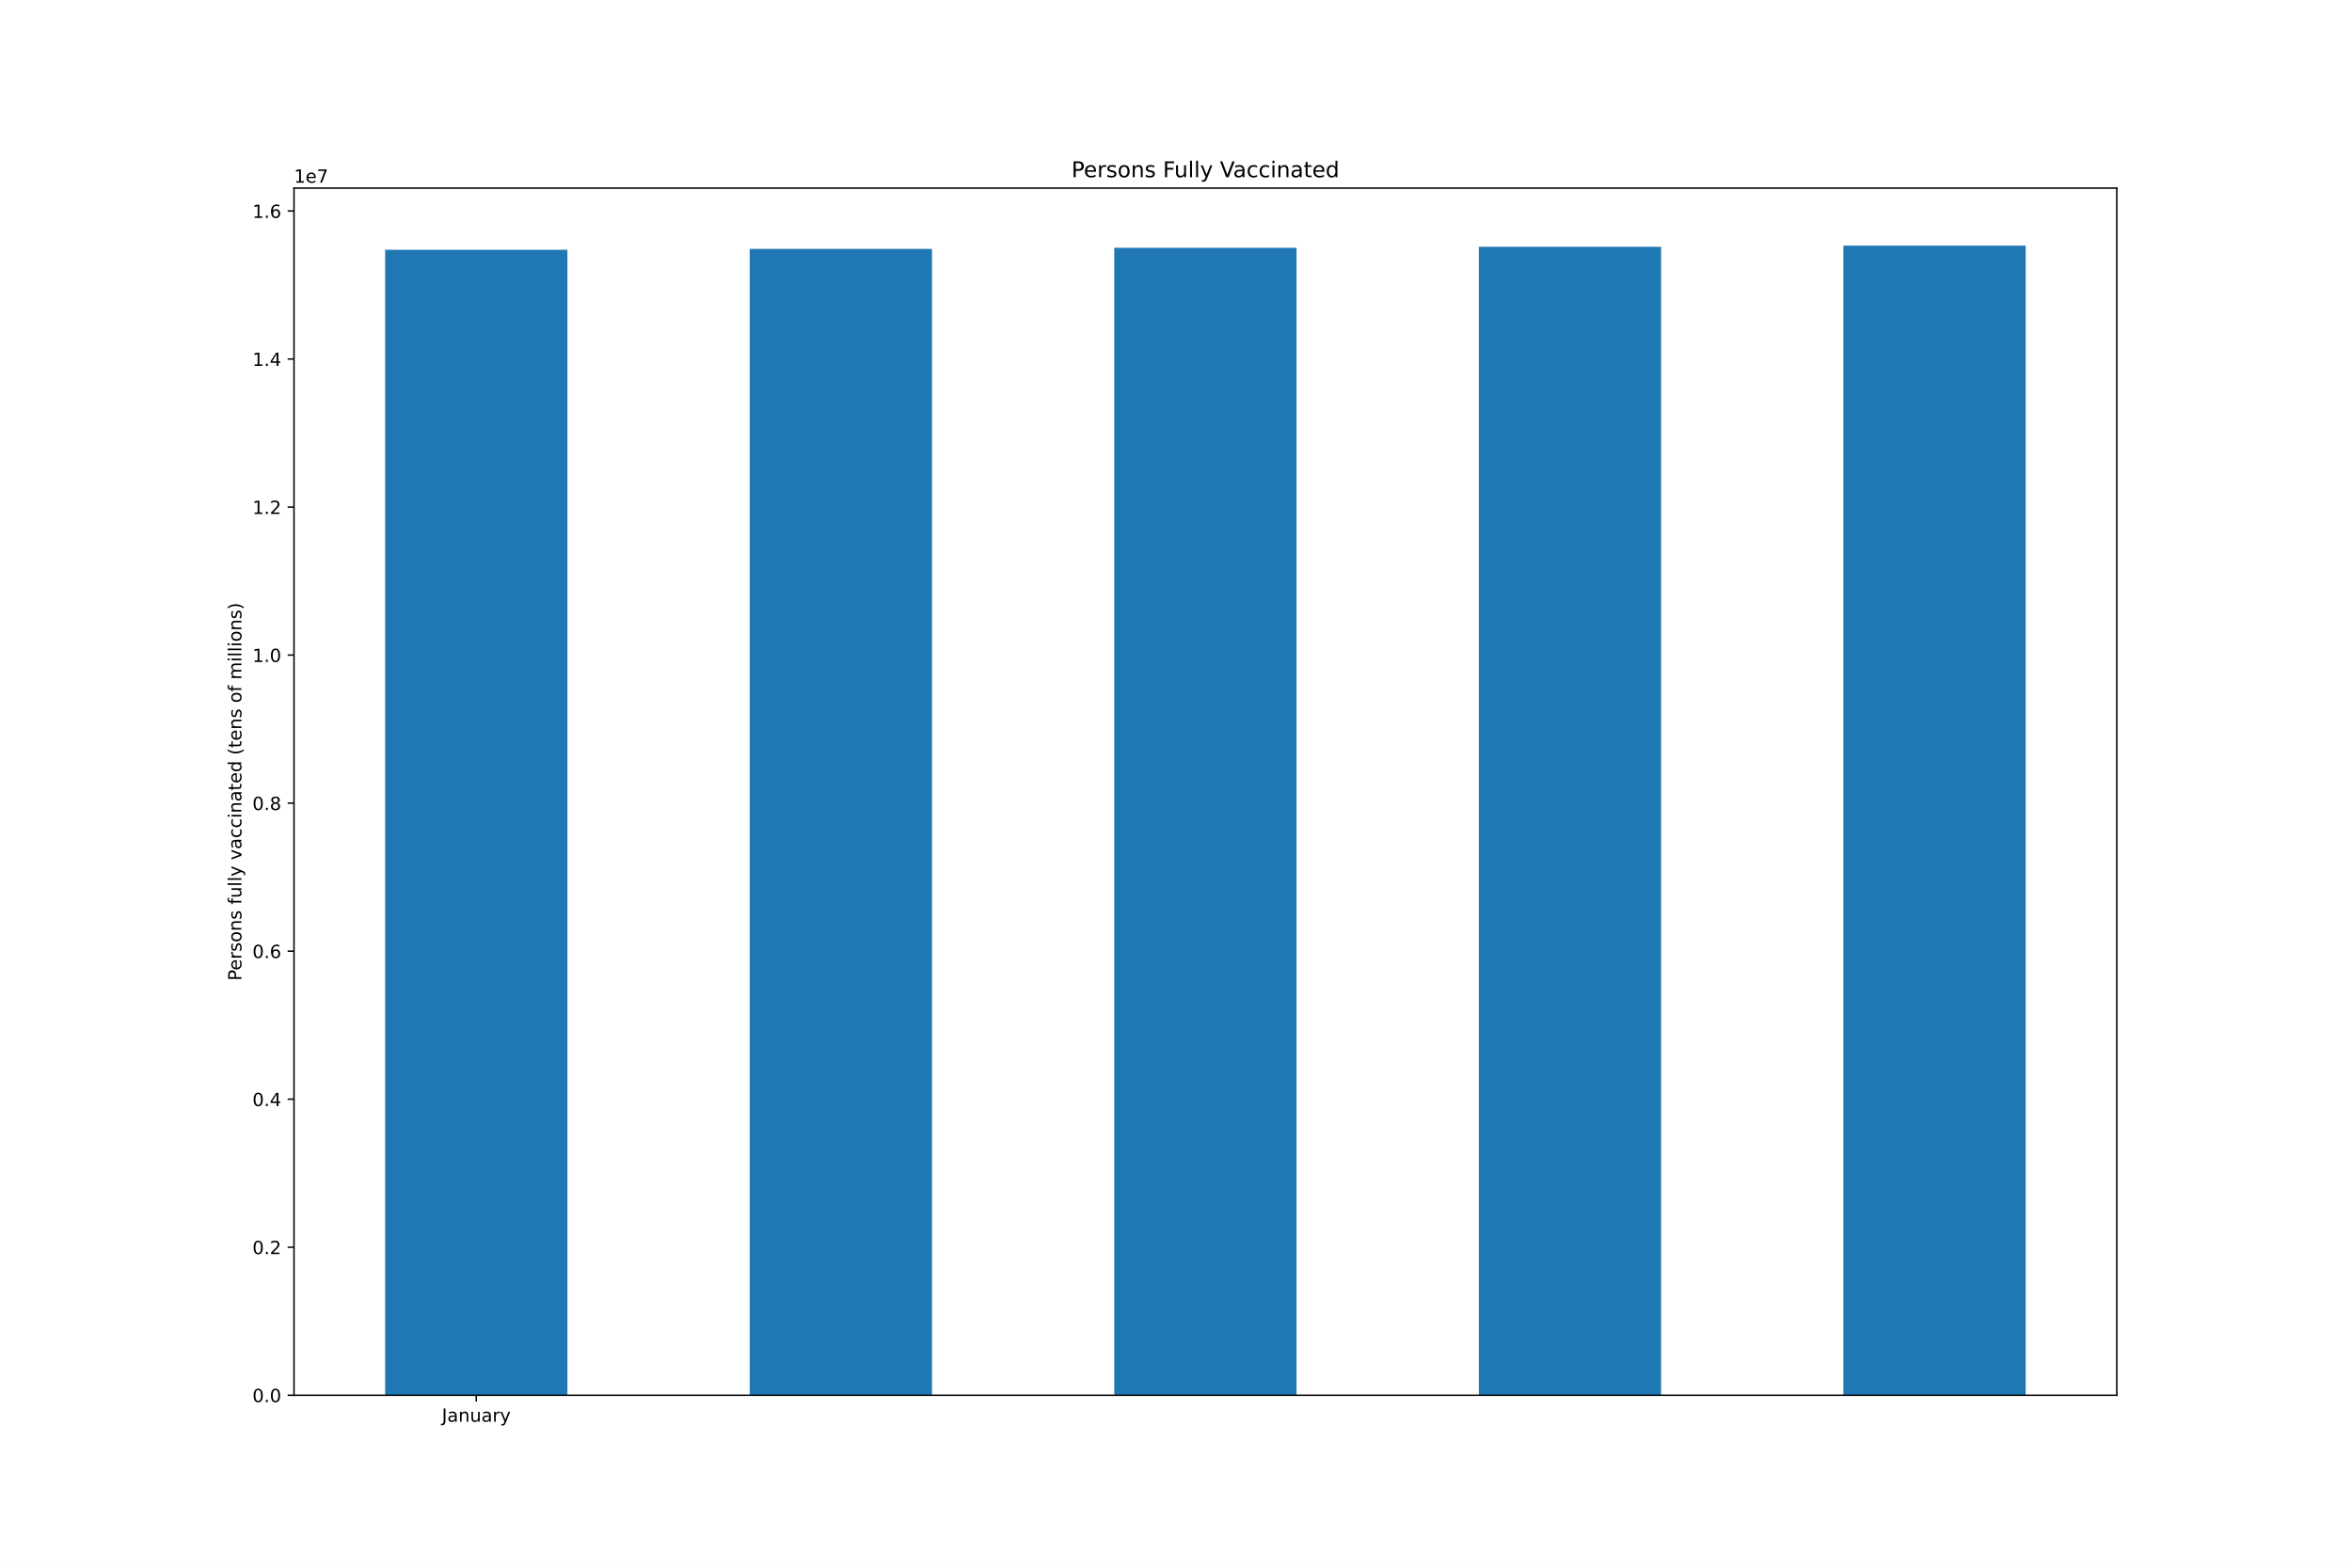
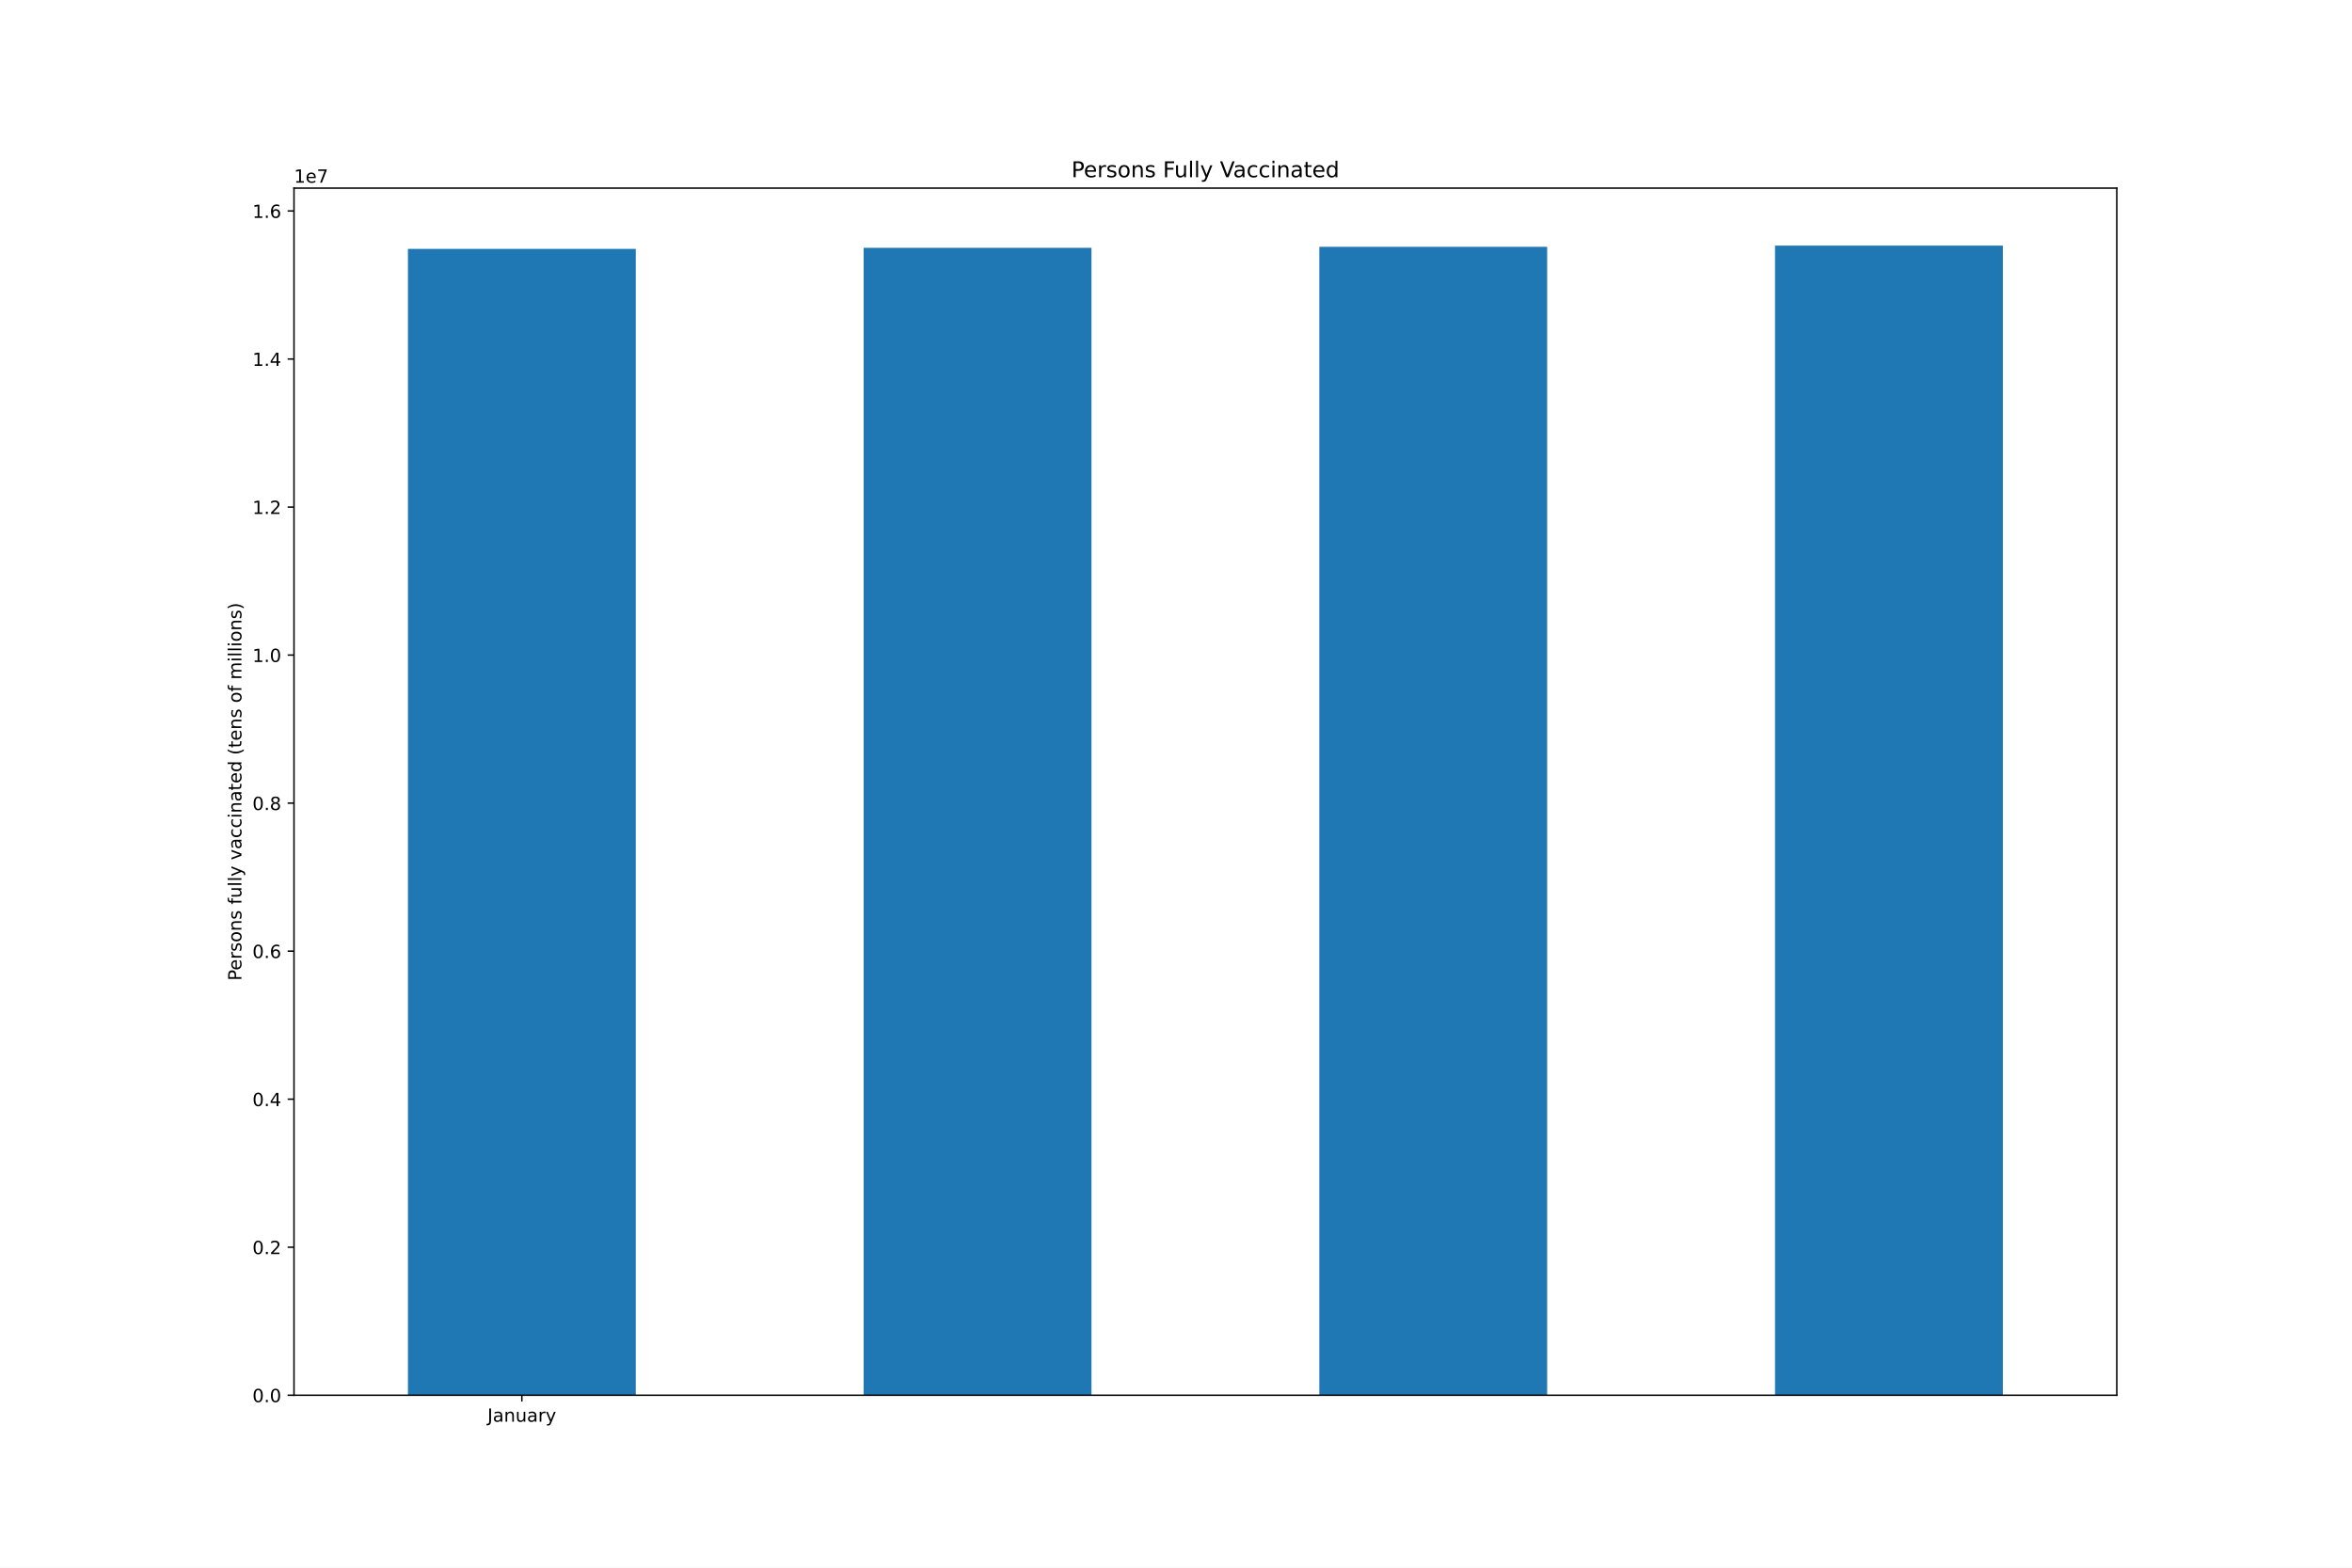
<svg xmlns="http://www.w3.org/2000/svg" xmlns:xlink="http://www.w3.org/1999/xlink" height="864pt" version="1.1" viewBox="0 0 1296 864" width="1296pt">
  <defs>
    <style type="text/css">*{stroke-linecap:butt;stroke-linejoin:round;}</style>
  </defs>
  <g id="figure_1">
    <g id="patch_1">
      <path d="M 0 864  L 1296 864  L 1296 0  L 0 0  z " style="fill:#ffffff;" />
    </g>
    <g id="axes_1">
      <g id="patch_2">
        <path d="M 162 768.96  L 1166.4 768.96  L 1166.4 103.68  L 162 103.68  z " style="fill:#ffffff;" />
      </g>
      <g id="patch_3">
-         <path clip-path="url(#p31c46c763a)" d="M 212.22 768.96  L 312.66 768.96  L 312.66 137.636  L 212.22 137.636  z " style="fill:#1f77b4;" />
+         <path clip-path="url(#p44781246d5)" d="M 224.775 768.96  L 350.325 768.96  L 350.325 137.158  L 224.775 137.158  z " style="fill:#1f77b4;" />
      </g>
      <g id="patch_4">
-         <path clip-path="url(#p31c46c763a)" d="M 413.1 768.96  L 513.54 768.96  L 513.54 137.158  L 413.1 137.158  z " style="fill:#1f77b4;" />
+         <path clip-path="url(#p44781246d5)" d="M 475.875 768.96  L 601.425 768.96  L 601.425 136.593  L 475.875 136.593  z " style="fill:#1f77b4;" />
      </g>
      <g id="patch_5">
-         <path clip-path="url(#p31c46c763a)" d="M 613.98 768.96  L 714.42 768.96  L 714.42 136.593  L 613.98 136.593  z " style="fill:#1f77b4;" />
+         <path clip-path="url(#p44781246d5)" d="M 726.975 768.96  L 852.525 768.96  L 852.525 136.011  L 726.975 136.011  z " style="fill:#1f77b4;" />
      </g>
      <g id="patch_6">
-         <path clip-path="url(#p31c46c763a)" d="M 814.86 768.96  L 915.3 768.96  L 915.3 136.011  L 814.86 136.011  z " style="fill:#1f77b4;" />
-       </g>
-       <g id="patch_7">
-         <path clip-path="url(#p31c46c763a)" d="M 1015.74 768.96  L 1116.18 768.96  L 1116.18 135.36  L 1015.74 135.36  z " style="fill:#1f77b4;" />
+         <path clip-path="url(#p44781246d5)" d="M 978.075 768.96  L 1103.625 768.96  L 1103.625 135.36  L 978.075 135.36  z " style="fill:#1f77b4;" />
      </g>
      <g id="matplotlib.axis_1">
        <g id="xtick_1">
          <g id="line2d_1">
            <defs>
-               <path d="M 0 0  L 0 3.5  " id="mb790c5d824" style="stroke:#000000;stroke-width:0.8;" />
+               <path d="M 0 0  L 0 3.5  " id="md32516ca41" style="stroke:#000000;stroke-width:0.8;" />
            </defs>
            <g>
-               <use style="stroke:#000000;stroke-width:0.8;" x="262.44" xlink:href="#mb790c5d824" y="768.96" />
+               <use style="stroke:#000000;stroke-width:0.8;" x="287.55" xlink:href="#md32516ca41" y="768.96" />
            </g>
          </g>
          <g id="text_1">
-             <g transform="translate(243.4845 783.5584)scale(0.1 -0.1)">
+             <g transform="translate(268.5945 783.5584)scale(0.1 -0.1)">
              <defs>
                <path d="M 628 4666  L 1259 4666  L 1259 325  Q 1259 -519 939 -900  Q 619 -1281 -91 -1281  L -331 -1281  L -331 -750  L -134 -750  Q 284 -750 456 -515  Q 628 -281 628 325  L 628 4666  z " id="DejaVuSans-4a" transform="scale(0.015625)" />
                <path d="M 2194 1759  Q 1497 1759 1228 1600  Q 959 1441 959 1056  Q 959 750 1161 570  Q 1363 391 1709 391  Q 2188 391 2477 730  Q 2766 1069 2766 1631  L 2766 1759  L 2194 1759  z M 3341 1997  L 3341 0  L 2766 0  L 2766 531  Q 2569 213 2275 61  Q 1981 -91 1556 -91  Q 1019 -91 701 211  Q 384 513 384 1019  Q 384 1609 779 1909  Q 1175 2209 1959 2209  L 2766 2209  L 2766 2266  Q 2766 2663 2505 2880  Q 2244 3097 1772 3097  Q 1472 3097 1187 3025  Q 903 2953 641 2809  L 641 3341  Q 956 3463 1253 3523  Q 1550 3584 1831 3584  Q 2591 3584 2966 3190  Q 3341 2797 3341 1997  z " id="DejaVuSans-61" transform="scale(0.015625)" />
                <path d="M 3513 2113  L 3513 0  L 2938 0  L 2938 2094  Q 2938 2591 2744 2837  Q 2550 3084 2163 3084  Q 1697 3084 1428 2787  Q 1159 2491 1159 1978  L 1159 0  L 581 0  L 581 3500  L 1159 3500  L 1159 2956  Q 1366 3272 1645 3428  Q 1925 3584 2291 3584  Q 2894 3584 3203 3211  Q 3513 2838 3513 2113  z " id="DejaVuSans-6e" transform="scale(0.015625)" />
                <path d="M 544 1381  L 544 3500  L 1119 3500  L 1119 1403  Q 1119 906 1312 657  Q 1506 409 1894 409  Q 2359 409 2629 706  Q 2900 1003 2900 1516  L 2900 3500  L 3475 3500  L 3475 0  L 2900 0  L 2900 538  Q 2691 219 2414 64  Q 2138 -91 1772 -91  Q 1169 -91 856 284  Q 544 659 544 1381  z M 1991 3584  L 1991 3584  z " id="DejaVuSans-75" transform="scale(0.015625)" />
                <path d="M 2631 2963  Q 2534 3019 2420 3045  Q 2306 3072 2169 3072  Q 1681 3072 1420 2755  Q 1159 2438 1159 1844  L 1159 0  L 581 0  L 581 3500  L 1159 3500  L 1159 2956  Q 1341 3275 1631 3429  Q 1922 3584 2338 3584  Q 2397 3584 2469 3576  Q 2541 3569 2628 3553  L 2631 2963  z " id="DejaVuSans-72" transform="scale(0.015625)" />
                <path d="M 2059 -325  Q 1816 -950 1584 -1140  Q 1353 -1331 966 -1331  L 506 -1331  L 506 -850  L 844 -850  Q 1081 -850 1212 -737  Q 1344 -625 1503 -206  L 1606 56  L 191 3500  L 800 3500  L 1894 763  L 2988 3500  L 3597 3500  L 2059 -325  z " id="DejaVuSans-79" transform="scale(0.015625)" />
              </defs>
              <use xlink:href="#DejaVuSans-4a" />
              <use x="29.492" xlink:href="#DejaVuSans-61" />
              <use x="90.771" xlink:href="#DejaVuSans-6e" />
              <use x="154.15" xlink:href="#DejaVuSans-75" />
              <use x="217.529" xlink:href="#DejaVuSans-61" />
              <use x="278.809" xlink:href="#DejaVuSans-72" />
              <use x="319.922" xlink:href="#DejaVuSans-79" />
            </g>
          </g>
        </g>
      </g>
      <g id="matplotlib.axis_2">
        <g id="ytick_1">
          <g id="line2d_2">
            <defs>
-               <path d="M 0 0  L -3.5 0  " id="md0088e7c6b" style="stroke:#000000;stroke-width:0.8;" />
+               <path d="M 0 0  L -3.5 0  " id="m73ae4a80d1" style="stroke:#000000;stroke-width:0.8;" />
            </defs>
            <g>
-               <use style="stroke:#000000;stroke-width:0.8;" x="162" xlink:href="#md0088e7c6b" y="768.96" />
+               <use style="stroke:#000000;stroke-width:0.8;" x="162" xlink:href="#m73ae4a80d1" y="768.96" />
            </g>
          </g>
          <g id="text_2">
            <g transform="translate(139.0969 772.7592)scale(0.1 -0.1)">
              <defs>
                <path d="M 2034 4250  Q 1547 4250 1301 3770  Q 1056 3291 1056 2328  Q 1056 1369 1301 889  Q 1547 409 2034 409  Q 2525 409 2770 889  Q 3016 1369 3016 2328  Q 3016 3291 2770 3770  Q 2525 4250 2034 4250  z M 2034 4750  Q 2819 4750 3233 4129  Q 3647 3509 3647 2328  Q 3647 1150 3233 529  Q 2819 -91 2034 -91  Q 1250 -91 836 529  Q 422 1150 422 2328  Q 422 3509 836 4129  Q 1250 4750 2034 4750  z " id="DejaVuSans-30" transform="scale(0.015625)" />
                <path d="M 684 794  L 1344 794  L 1344 0  L 684 0  L 684 794  z " id="DejaVuSans-2e" transform="scale(0.015625)" />
              </defs>
              <use xlink:href="#DejaVuSans-30" />
              <use x="63.623" xlink:href="#DejaVuSans-2e" />
              <use x="95.41" xlink:href="#DejaVuSans-30" />
            </g>
          </g>
        </g>
        <g id="ytick_2">
          <g id="line2d_3">
            <g>
-               <use style="stroke:#000000;stroke-width:0.8;" x="162" xlink:href="#md0088e7c6b" y="687.376" />
+               <use style="stroke:#000000;stroke-width:0.8;" x="162" xlink:href="#m73ae4a80d1" y="687.376" />
            </g>
          </g>
          <g id="text_3">
            <g transform="translate(139.0969 691.1752)scale(0.1 -0.1)">
              <defs>
                <path d="M 1228 531  L 3431 531  L 3431 0  L 469 0  L 469 531  Q 828 903 1448 1529  Q 2069 2156 2228 2338  Q 2531 2678 2651 2914  Q 2772 3150 2772 3378  Q 2772 3750 2511 3984  Q 2250 4219 1831 4219  Q 1534 4219 1204 4116  Q 875 4013 500 3803  L 500 4441  Q 881 4594 1212 4672  Q 1544 4750 1819 4750  Q 2544 4750 2975 4387  Q 3406 4025 3406 3419  Q 3406 3131 3298 2873  Q 3191 2616 2906 2266  Q 2828 2175 2409 1742  Q 1991 1309 1228 531  z " id="DejaVuSans-32" transform="scale(0.015625)" />
              </defs>
              <use xlink:href="#DejaVuSans-30" />
              <use x="63.623" xlink:href="#DejaVuSans-2e" />
              <use x="95.41" xlink:href="#DejaVuSans-32" />
            </g>
          </g>
        </g>
        <g id="ytick_3">
          <g id="line2d_4">
            <g>
-               <use style="stroke:#000000;stroke-width:0.8;" x="162" xlink:href="#md0088e7c6b" y="605.792" />
+               <use style="stroke:#000000;stroke-width:0.8;" x="162" xlink:href="#m73ae4a80d1" y="605.792" />
            </g>
          </g>
          <g id="text_4">
            <g transform="translate(139.0969 609.5913)scale(0.1 -0.1)">
              <defs>
                <path d="M 2419 4116  L 825 1625  L 2419 1625  L 2419 4116  z M 2253 4666  L 3047 4666  L 3047 1625  L 3713 1625  L 3713 1100  L 3047 1100  L 3047 0  L 2419 0  L 2419 1100  L 313 1100  L 313 1709  L 2253 4666  z " id="DejaVuSans-34" transform="scale(0.015625)" />
              </defs>
              <use xlink:href="#DejaVuSans-30" />
              <use x="63.623" xlink:href="#DejaVuSans-2e" />
              <use x="95.41" xlink:href="#DejaVuSans-34" />
            </g>
          </g>
        </g>
        <g id="ytick_4">
          <g id="line2d_5">
            <g>
-               <use style="stroke:#000000;stroke-width:0.8;" x="162" xlink:href="#md0088e7c6b" y="524.208" />
+               <use style="stroke:#000000;stroke-width:0.8;" x="162" xlink:href="#m73ae4a80d1" y="524.208" />
            </g>
          </g>
          <g id="text_5">
            <g transform="translate(139.0969 528.0073)scale(0.1 -0.1)">
              <defs>
                <path d="M 2113 2584  Q 1688 2584 1439 2293  Q 1191 2003 1191 1497  Q 1191 994 1439 701  Q 1688 409 2113 409  Q 2538 409 2786 701  Q 3034 994 3034 1497  Q 3034 2003 2786 2293  Q 2538 2584 2113 2584  z M 3366 4563  L 3366 3988  Q 3128 4100 2886 4159  Q 2644 4219 2406 4219  Q 1781 4219 1451 3797  Q 1122 3375 1075 2522  Q 1259 2794 1537 2939  Q 1816 3084 2150 3084  Q 2853 3084 3261 2657  Q 3669 2231 3669 1497  Q 3669 778 3244 343  Q 2819 -91 2113 -91  Q 1303 -91 875 529  Q 447 1150 447 2328  Q 447 3434 972 4092  Q 1497 4750 2381 4750  Q 2619 4750 2861 4703  Q 3103 4656 3366 4563  z " id="DejaVuSans-36" transform="scale(0.015625)" />
              </defs>
              <use xlink:href="#DejaVuSans-30" />
              <use x="63.623" xlink:href="#DejaVuSans-2e" />
              <use x="95.41" xlink:href="#DejaVuSans-36" />
            </g>
          </g>
        </g>
        <g id="ytick_5">
          <g id="line2d_6">
            <g>
-               <use style="stroke:#000000;stroke-width:0.8;" x="162" xlink:href="#md0088e7c6b" y="442.624" />
+               <use style="stroke:#000000;stroke-width:0.8;" x="162" xlink:href="#m73ae4a80d1" y="442.624" />
            </g>
          </g>
          <g id="text_6">
            <g transform="translate(139.0969 446.4233)scale(0.1 -0.1)">
              <defs>
                <path d="M 2034 2216  Q 1584 2216 1326 1975  Q 1069 1734 1069 1313  Q 1069 891 1326 650  Q 1584 409 2034 409  Q 2484 409 2743 651  Q 3003 894 3003 1313  Q 3003 1734 2745 1975  Q 2488 2216 2034 2216  z M 1403 2484  Q 997 2584 770 2862  Q 544 3141 544 3541  Q 544 4100 942 4425  Q 1341 4750 2034 4750  Q 2731 4750 3128 4425  Q 3525 4100 3525 3541  Q 3525 3141 3298 2862  Q 3072 2584 2669 2484  Q 3125 2378 3379 2068  Q 3634 1759 3634 1313  Q 3634 634 3220 271  Q 2806 -91 2034 -91  Q 1263 -91 848 271  Q 434 634 434 1313  Q 434 1759 690 2068  Q 947 2378 1403 2484  z M 1172 3481  Q 1172 3119 1398 2916  Q 1625 2713 2034 2713  Q 2441 2713 2670 2916  Q 2900 3119 2900 3481  Q 2900 3844 2670 4047  Q 2441 4250 2034 4250  Q 1625 4250 1398 4047  Q 1172 3844 1172 3481  z " id="DejaVuSans-38" transform="scale(0.015625)" />
              </defs>
              <use xlink:href="#DejaVuSans-30" />
              <use x="63.623" xlink:href="#DejaVuSans-2e" />
              <use x="95.41" xlink:href="#DejaVuSans-38" />
            </g>
          </g>
        </g>
        <g id="ytick_6">
          <g id="line2d_7">
            <g>
-               <use style="stroke:#000000;stroke-width:0.8;" x="162" xlink:href="#md0088e7c6b" y="361.04" />
+               <use style="stroke:#000000;stroke-width:0.8;" x="162" xlink:href="#m73ae4a80d1" y="361.04" />
            </g>
          </g>
          <g id="text_7">
            <g transform="translate(139.0969 364.8394)scale(0.1 -0.1)">
              <defs>
                <path d="M 794 531  L 1825 531  L 1825 4091  L 703 3866  L 703 4441  L 1819 4666  L 2450 4666  L 2450 531  L 3481 531  L 3481 0  L 794 0  L 794 531  z " id="DejaVuSans-31" transform="scale(0.015625)" />
              </defs>
              <use xlink:href="#DejaVuSans-31" />
              <use x="63.623" xlink:href="#DejaVuSans-2e" />
              <use x="95.41" xlink:href="#DejaVuSans-30" />
            </g>
          </g>
        </g>
        <g id="ytick_7">
          <g id="line2d_8">
            <g>
-               <use style="stroke:#000000;stroke-width:0.8;" x="162" xlink:href="#md0088e7c6b" y="279.456" />
+               <use style="stroke:#000000;stroke-width:0.8;" x="162" xlink:href="#m73ae4a80d1" y="279.456" />
            </g>
          </g>
          <g id="text_8">
            <g transform="translate(139.0969 283.2554)scale(0.1 -0.1)">
              <use xlink:href="#DejaVuSans-31" />
              <use x="63.623" xlink:href="#DejaVuSans-2e" />
              <use x="95.41" xlink:href="#DejaVuSans-32" />
            </g>
          </g>
        </g>
        <g id="ytick_8">
          <g id="line2d_9">
            <g>
-               <use style="stroke:#000000;stroke-width:0.8;" x="162" xlink:href="#md0088e7c6b" y="197.872" />
+               <use style="stroke:#000000;stroke-width:0.8;" x="162" xlink:href="#m73ae4a80d1" y="197.872" />
            </g>
          </g>
          <g id="text_9">
            <g transform="translate(139.0969 201.6714)scale(0.1 -0.1)">
              <use xlink:href="#DejaVuSans-31" />
              <use x="63.623" xlink:href="#DejaVuSans-2e" />
              <use x="95.41" xlink:href="#DejaVuSans-34" />
            </g>
          </g>
        </g>
        <g id="ytick_9">
          <g id="line2d_10">
            <g>
-               <use style="stroke:#000000;stroke-width:0.8;" x="162" xlink:href="#md0088e7c6b" y="116.288" />
+               <use style="stroke:#000000;stroke-width:0.8;" x="162" xlink:href="#m73ae4a80d1" y="116.288" />
            </g>
          </g>
          <g id="text_10">
            <g transform="translate(139.0969 120.0875)scale(0.1 -0.1)">
              <use xlink:href="#DejaVuSans-31" />
              <use x="63.623" xlink:href="#DejaVuSans-2e" />
              <use x="95.41" xlink:href="#DejaVuSans-36" />
            </g>
          </g>
        </g>
        <g id="text_11">
          <g transform="translate(133.0172 540.4802)rotate(-90)scale(0.1 -0.1)">
            <defs>
              <path d="M 1259 4147  L 1259 2394  L 2053 2394  Q 2494 2394 2734 2622  Q 2975 2850 2975 3272  Q 2975 3691 2734 3919  Q 2494 4147 2053 4147  L 1259 4147  z M 628 4666  L 2053 4666  Q 2838 4666 3239 4311  Q 3641 3956 3641 3272  Q 3641 2581 3239 2228  Q 2838 1875 2053 1875  L 1259 1875  L 1259 0  L 628 0  L 628 4666  z " id="DejaVuSans-50" transform="scale(0.015625)" />
              <path d="M 3597 1894  L 3597 1613  L 953 1613  Q 991 1019 1311 708  Q 1631 397 2203 397  Q 2534 397 2845 478  Q 3156 559 3463 722  L 3463 178  Q 3153 47 2828 -22  Q 2503 -91 2169 -91  Q 1331 -91 842 396  Q 353 884 353 1716  Q 353 2575 817 3079  Q 1281 3584 2069 3584  Q 2775 3584 3186 3129  Q 3597 2675 3597 1894  z M 3022 2063  Q 3016 2534 2758 2815  Q 2500 3097 2075 3097  Q 1594 3097 1305 2825  Q 1016 2553 972 2059  L 3022 2063  z " id="DejaVuSans-65" transform="scale(0.015625)" />
              <path d="M 2834 3397  L 2834 2853  Q 2591 2978 2328 3040  Q 2066 3103 1784 3103  Q 1356 3103 1142 2972  Q 928 2841 928 2578  Q 928 2378 1081 2264  Q 1234 2150 1697 2047  L 1894 2003  Q 2506 1872 2764 1633  Q 3022 1394 3022 966  Q 3022 478 2636 193  Q 2250 -91 1575 -91  Q 1294 -91 989 -36  Q 684 19 347 128  L 347 722  Q 666 556 975 473  Q 1284 391 1588 391  Q 1994 391 2212 530  Q 2431 669 2431 922  Q 2431 1156 2273 1281  Q 2116 1406 1581 1522  L 1381 1569  Q 847 1681 609 1914  Q 372 2147 372 2553  Q 372 3047 722 3315  Q 1072 3584 1716 3584  Q 2034 3584 2315 3537  Q 2597 3491 2834 3397  z " id="DejaVuSans-73" transform="scale(0.015625)" />
              <path d="M 1959 3097  Q 1497 3097 1228 2736  Q 959 2375 959 1747  Q 959 1119 1226 758  Q 1494 397 1959 397  Q 2419 397 2687 759  Q 2956 1122 2956 1747  Q 2956 2369 2687 2733  Q 2419 3097 1959 3097  z M 1959 3584  Q 2709 3584 3137 3096  Q 3566 2609 3566 1747  Q 3566 888 3137 398  Q 2709 -91 1959 -91  Q 1206 -91 779 398  Q 353 888 353 1747  Q 353 2609 779 3096  Q 1206 3584 1959 3584  z " id="DejaVuSans-6f" transform="scale(0.015625)" />
              <path id="DejaVuSans-20" transform="scale(0.015625)" />
              <path d="M 2375 4863  L 2375 4384  L 1825 4384  Q 1516 4384 1395 4259  Q 1275 4134 1275 3809  L 1275 3500  L 2222 3500  L 2222 3053  L 1275 3053  L 1275 0  L 697 0  L 697 3053  L 147 3053  L 147 3500  L 697 3500  L 697 3744  Q 697 4328 969 4595  Q 1241 4863 1831 4863  L 2375 4863  z " id="DejaVuSans-66" transform="scale(0.015625)" />
              <path d="M 603 4863  L 1178 4863  L 1178 0  L 603 0  L 603 4863  z " id="DejaVuSans-6c" transform="scale(0.015625)" />
              <path d="M 191 3500  L 800 3500  L 1894 563  L 2988 3500  L 3597 3500  L 2284 0  L 1503 0  L 191 3500  z " id="DejaVuSans-76" transform="scale(0.015625)" />
              <path d="M 3122 3366  L 3122 2828  Q 2878 2963 2633 3030  Q 2388 3097 2138 3097  Q 1578 3097 1268 2742  Q 959 2388 959 1747  Q 959 1106 1268 751  Q 1578 397 2138 397  Q 2388 397 2633 464  Q 2878 531 3122 666  L 3122 134  Q 2881 22 2623 -34  Q 2366 -91 2075 -91  Q 1284 -91 818 406  Q 353 903 353 1747  Q 353 2603 823 3093  Q 1294 3584 2113 3584  Q 2378 3584 2631 3529  Q 2884 3475 3122 3366  z " id="DejaVuSans-63" transform="scale(0.015625)" />
              <path d="M 603 3500  L 1178 3500  L 1178 0  L 603 0  L 603 3500  z M 603 4863  L 1178 4863  L 1178 4134  L 603 4134  L 603 4863  z " id="DejaVuSans-69" transform="scale(0.015625)" />
              <path d="M 1172 4494  L 1172 3500  L 2356 3500  L 2356 3053  L 1172 3053  L 1172 1153  Q 1172 725 1289 603  Q 1406 481 1766 481  L 2356 481  L 2356 0  L 1766 0  Q 1100 0 847 248  Q 594 497 594 1153  L 594 3053  L 172 3053  L 172 3500  L 594 3500  L 594 4494  L 1172 4494  z " id="DejaVuSans-74" transform="scale(0.015625)" />
              <path d="M 2906 2969  L 2906 4863  L 3481 4863  L 3481 0  L 2906 0  L 2906 525  Q 2725 213 2448 61  Q 2172 -91 1784 -91  Q 1150 -91 751 415  Q 353 922 353 1747  Q 353 2572 751 3078  Q 1150 3584 1784 3584  Q 2172 3584 2448 3432  Q 2725 3281 2906 2969  z M 947 1747  Q 947 1113 1208 752  Q 1469 391 1925 391  Q 2381 391 2643 752  Q 2906 1113 2906 1747  Q 2906 2381 2643 2742  Q 2381 3103 1925 3103  Q 1469 3103 1208 2742  Q 947 2381 947 1747  z " id="DejaVuSans-64" transform="scale(0.015625)" />
              <path d="M 1984 4856  Q 1566 4138 1362 3434  Q 1159 2731 1159 2009  Q 1159 1288 1364 580  Q 1569 -128 1984 -844  L 1484 -844  Q 1016 -109 783 600  Q 550 1309 550 2009  Q 550 2706 781 3412  Q 1013 4119 1484 4856  L 1984 4856  z " id="DejaVuSans-28" transform="scale(0.015625)" />
              <path d="M 3328 2828  Q 3544 3216 3844 3400  Q 4144 3584 4550 3584  Q 5097 3584 5394 3201  Q 5691 2819 5691 2113  L 5691 0  L 5113 0  L 5113 2094  Q 5113 2597 4934 2840  Q 4756 3084 4391 3084  Q 3944 3084 3684 2787  Q 3425 2491 3425 1978  L 3425 0  L 2847 0  L 2847 2094  Q 2847 2600 2669 2842  Q 2491 3084 2119 3084  Q 1678 3084 1418 2786  Q 1159 2488 1159 1978  L 1159 0  L 581 0  L 581 3500  L 1159 3500  L 1159 2956  Q 1356 3278 1631 3431  Q 1906 3584 2284 3584  Q 2666 3584 2933 3390  Q 3200 3197 3328 2828  z " id="DejaVuSans-6d" transform="scale(0.015625)" />
              <path d="M 513 4856  L 1013 4856  Q 1481 4119 1714 3412  Q 1947 2706 1947 2009  Q 1947 1309 1714 600  Q 1481 -109 1013 -844  L 513 -844  Q 928 -128 1133 580  Q 1338 1288 1338 2009  Q 1338 2731 1133 3434  Q 928 4138 513 4856  z " id="DejaVuSans-29" transform="scale(0.015625)" />
            </defs>
            <use xlink:href="#DejaVuSans-50" />
            <use x="56.678" xlink:href="#DejaVuSans-65" />
            <use x="118.201" xlink:href="#DejaVuSans-72" />
            <use x="159.314" xlink:href="#DejaVuSans-73" />
            <use x="211.414" xlink:href="#DejaVuSans-6f" />
            <use x="272.596" xlink:href="#DejaVuSans-6e" />
            <use x="335.975" xlink:href="#DejaVuSans-73" />
            <use x="388.074" xlink:href="#DejaVuSans-20" />
            <use x="419.861" xlink:href="#DejaVuSans-66" />
            <use x="455.066" xlink:href="#DejaVuSans-75" />
            <use x="518.445" xlink:href="#DejaVuSans-6c" />
            <use x="546.229" xlink:href="#DejaVuSans-6c" />
            <use x="574.012" xlink:href="#DejaVuSans-79" />
            <use x="633.191" xlink:href="#DejaVuSans-20" />
            <use x="664.979" xlink:href="#DejaVuSans-76" />
            <use x="724.158" xlink:href="#DejaVuSans-61" />
            <use x="785.438" xlink:href="#DejaVuSans-63" />
            <use x="840.418" xlink:href="#DejaVuSans-63" />
            <use x="895.398" xlink:href="#DejaVuSans-69" />
            <use x="923.182" xlink:href="#DejaVuSans-6e" />
            <use x="986.561" xlink:href="#DejaVuSans-61" />
            <use x="1047.84" xlink:href="#DejaVuSans-74" />
            <use x="1087.049" xlink:href="#DejaVuSans-65" />
            <use x="1148.572" xlink:href="#DejaVuSans-64" />
            <use x="1212.049" xlink:href="#DejaVuSans-20" />
            <use x="1243.836" xlink:href="#DejaVuSans-28" />
            <use x="1282.85" xlink:href="#DejaVuSans-74" />
            <use x="1322.059" xlink:href="#DejaVuSans-65" />
            <use x="1383.582" xlink:href="#DejaVuSans-6e" />
            <use x="1446.961" xlink:href="#DejaVuSans-73" />
            <use x="1499.061" xlink:href="#DejaVuSans-20" />
            <use x="1530.848" xlink:href="#DejaVuSans-6f" />
            <use x="1592.029" xlink:href="#DejaVuSans-66" />
            <use x="1627.234" xlink:href="#DejaVuSans-20" />
            <use x="1659.021" xlink:href="#DejaVuSans-6d" />
            <use x="1756.434" xlink:href="#DejaVuSans-69" />
            <use x="1784.217" xlink:href="#DejaVuSans-6c" />
            <use x="1812" xlink:href="#DejaVuSans-6c" />
            <use x="1839.783" xlink:href="#DejaVuSans-69" />
            <use x="1867.566" xlink:href="#DejaVuSans-6f" />
            <use x="1928.748" xlink:href="#DejaVuSans-6e" />
            <use x="1992.127" xlink:href="#DejaVuSans-73" />
            <use x="2044.227" xlink:href="#DejaVuSans-29" />
          </g>
        </g>
        <g id="text_12">
          <g transform="translate(162 100.68)scale(0.1 -0.1)">
            <defs>
              <path d="M 525 4666  L 3525 4666  L 3525 4397  L 1831 0  L 1172 0  L 2766 4134  L 525 4134  L 525 4666  z " id="DejaVuSans-37" transform="scale(0.015625)" />
            </defs>
            <use xlink:href="#DejaVuSans-31" />
            <use x="63.623" xlink:href="#DejaVuSans-65" />
            <use x="125.146" xlink:href="#DejaVuSans-37" />
          </g>
        </g>
      </g>
+       <g id="patch_7">
+         <path d="M 162 768.96  L 162 103.68  " style="fill:none;stroke:#000000;stroke-linecap:square;stroke-linejoin:miter;stroke-width:0.8;" />
+       </g>
      <g id="patch_8">
-         <path d="M 162 768.96  L 162 103.68  " style="fill:none;stroke:#000000;stroke-linecap:square;stroke-linejoin:miter;stroke-width:0.8;" />
+         <path d="M 1166.4 768.96  L 1166.4 103.68  " style="fill:none;stroke:#000000;stroke-linecap:square;stroke-linejoin:miter;stroke-width:0.8;" />
      </g>
      <g id="patch_9">
-         <path d="M 1166.4 768.96  L 1166.4 103.68  " style="fill:none;stroke:#000000;stroke-linecap:square;stroke-linejoin:miter;stroke-width:0.8;" />
+         <path d="M 162 768.96  L 1166.4 768.96  " style="fill:none;stroke:#000000;stroke-linecap:square;stroke-linejoin:miter;stroke-width:0.8;" />
      </g>
      <g id="patch_10">
-         <path d="M 162 768.96  L 1166.4 768.96  " style="fill:none;stroke:#000000;stroke-linecap:square;stroke-linejoin:miter;stroke-width:0.8;" />
-       </g>
-       <g id="patch_11">
        <path d="M 162 103.68  L 1166.4 103.68  " style="fill:none;stroke:#000000;stroke-linecap:square;stroke-linejoin:miter;stroke-width:0.8;" />
      </g>
      <g id="text_13">
        <g transform="translate(590.3803 97.68)scale(0.12 -0.12)">
          <defs>
            <path d="M 628 4666  L 3309 4666  L 3309 4134  L 1259 4134  L 1259 2759  L 3109 2759  L 3109 2228  L 1259 2228  L 1259 0  L 628 0  L 628 4666  z " id="DejaVuSans-46" transform="scale(0.015625)" />
            <path d="M 1831 0  L 50 4666  L 709 4666  L 2188 738  L 3669 4666  L 4325 4666  L 2547 0  L 1831 0  z " id="DejaVuSans-56" transform="scale(0.015625)" />
          </defs>
          <use xlink:href="#DejaVuSans-50" />
          <use x="56.678" xlink:href="#DejaVuSans-65" />
          <use x="118.201" xlink:href="#DejaVuSans-72" />
          <use x="159.314" xlink:href="#DejaVuSans-73" />
          <use x="211.414" xlink:href="#DejaVuSans-6f" />
          <use x="272.596" xlink:href="#DejaVuSans-6e" />
          <use x="335.975" xlink:href="#DejaVuSans-73" />
          <use x="388.074" xlink:href="#DejaVuSans-20" />
          <use x="419.861" xlink:href="#DejaVuSans-46" />
          <use x="471.881" xlink:href="#DejaVuSans-75" />
          <use x="535.26" xlink:href="#DejaVuSans-6c" />
          <use x="563.043" xlink:href="#DejaVuSans-6c" />
          <use x="590.826" xlink:href="#DejaVuSans-79" />
          <use x="650.006" xlink:href="#DejaVuSans-20" />
          <use x="681.793" xlink:href="#DejaVuSans-56" />
          <use x="742.451" xlink:href="#DejaVuSans-61" />
          <use x="803.73" xlink:href="#DejaVuSans-63" />
          <use x="858.711" xlink:href="#DejaVuSans-63" />
          <use x="913.691" xlink:href="#DejaVuSans-69" />
          <use x="941.475" xlink:href="#DejaVuSans-6e" />
          <use x="1004.854" xlink:href="#DejaVuSans-61" />
          <use x="1066.133" xlink:href="#DejaVuSans-74" />
          <use x="1105.342" xlink:href="#DejaVuSans-65" />
          <use x="1166.865" xlink:href="#DejaVuSans-64" />
        </g>
      </g>
    </g>
  </g>
  <defs>
-     <clipPath id="p31c46c763a">
+     <clipPath id="p44781246d5">
      <rect height="665.28" width="1004.4" x="162" y="103.68" />
    </clipPath>
  </defs>
</svg>
